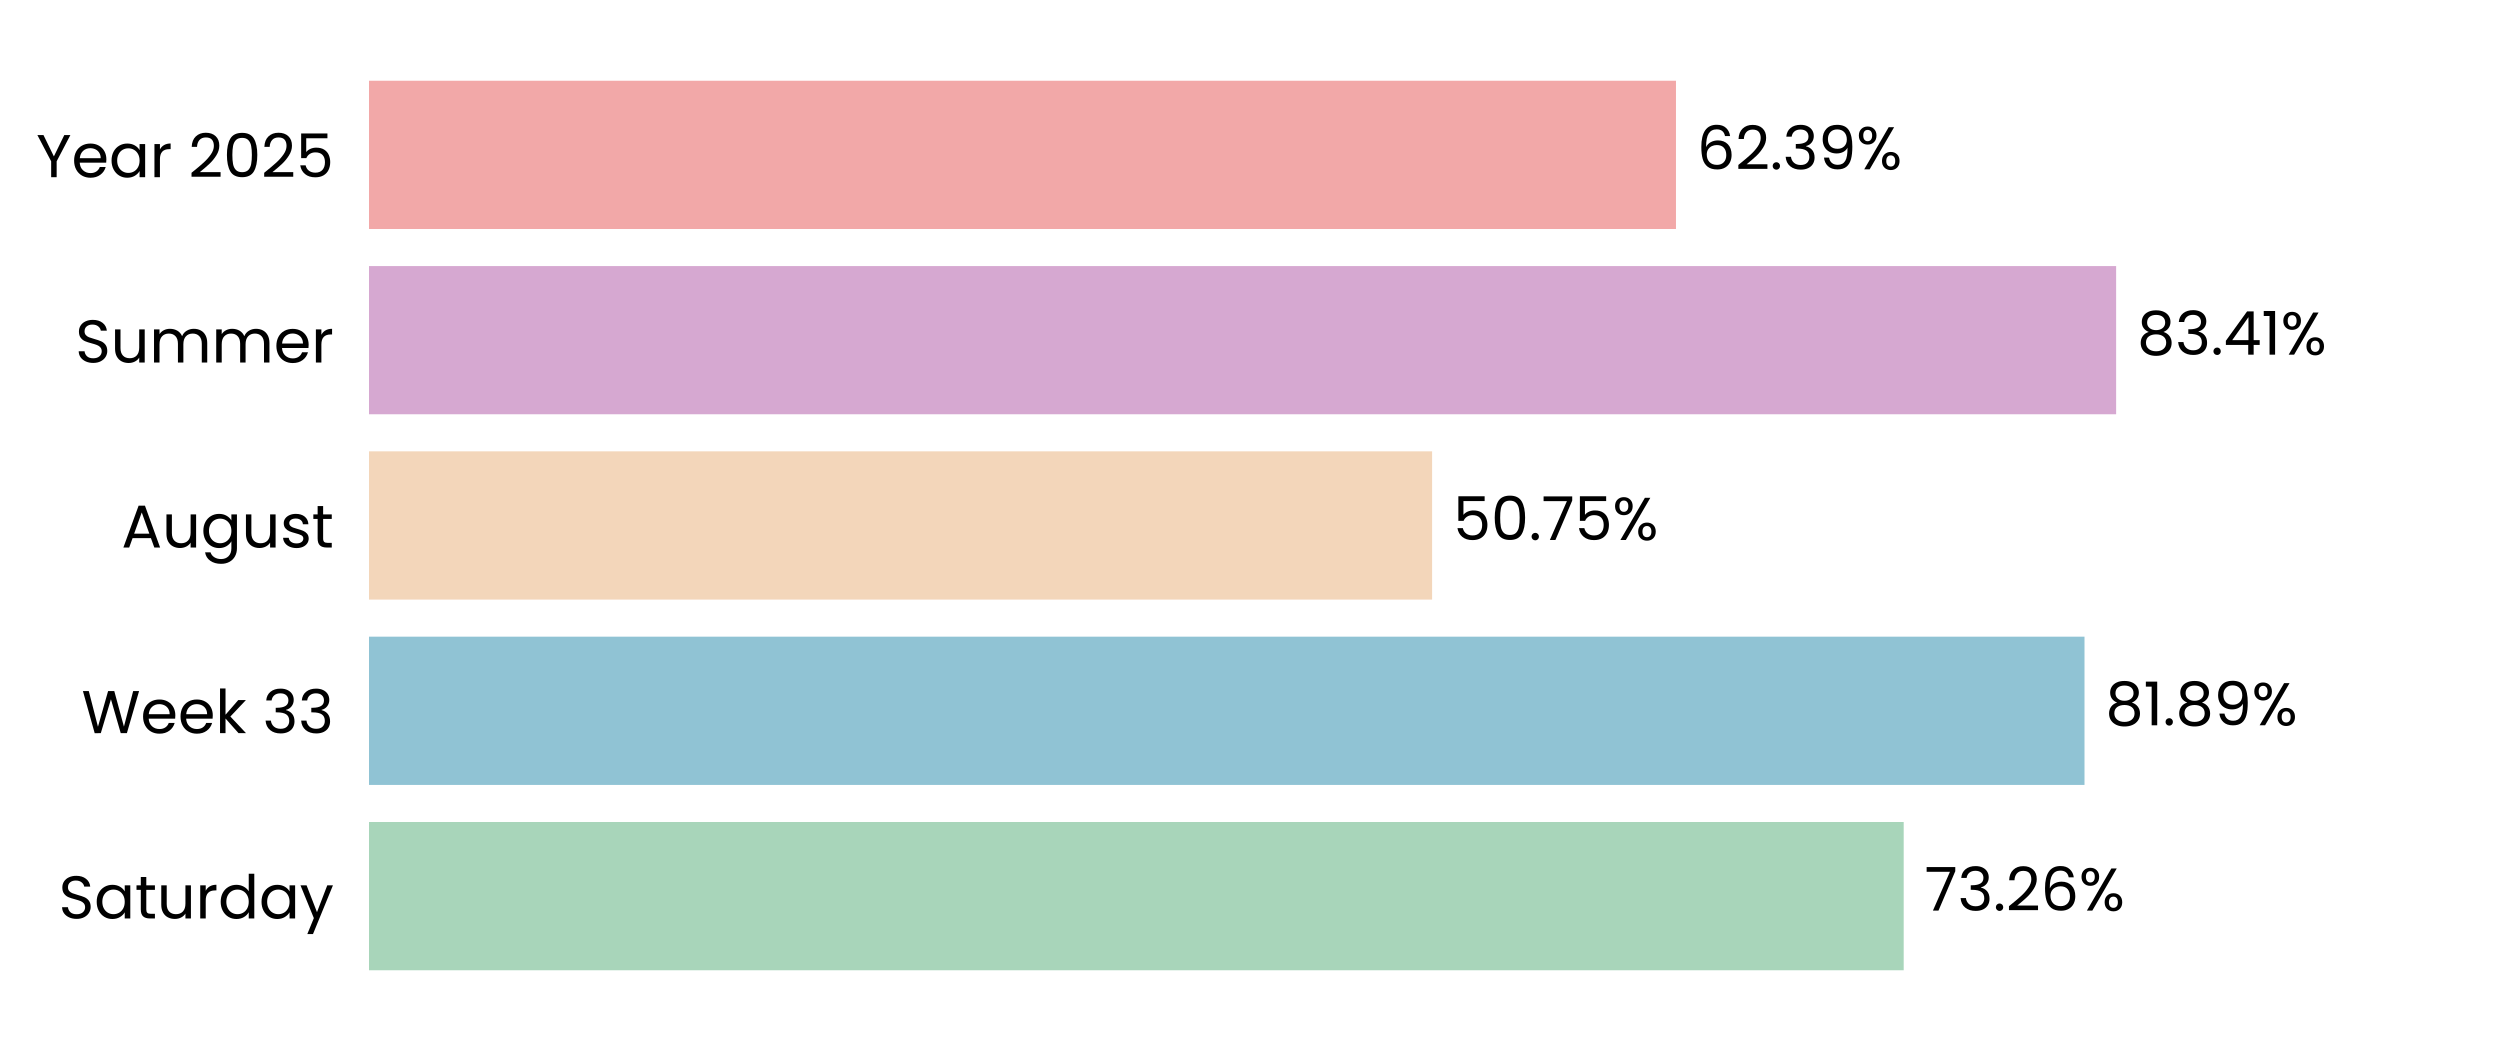
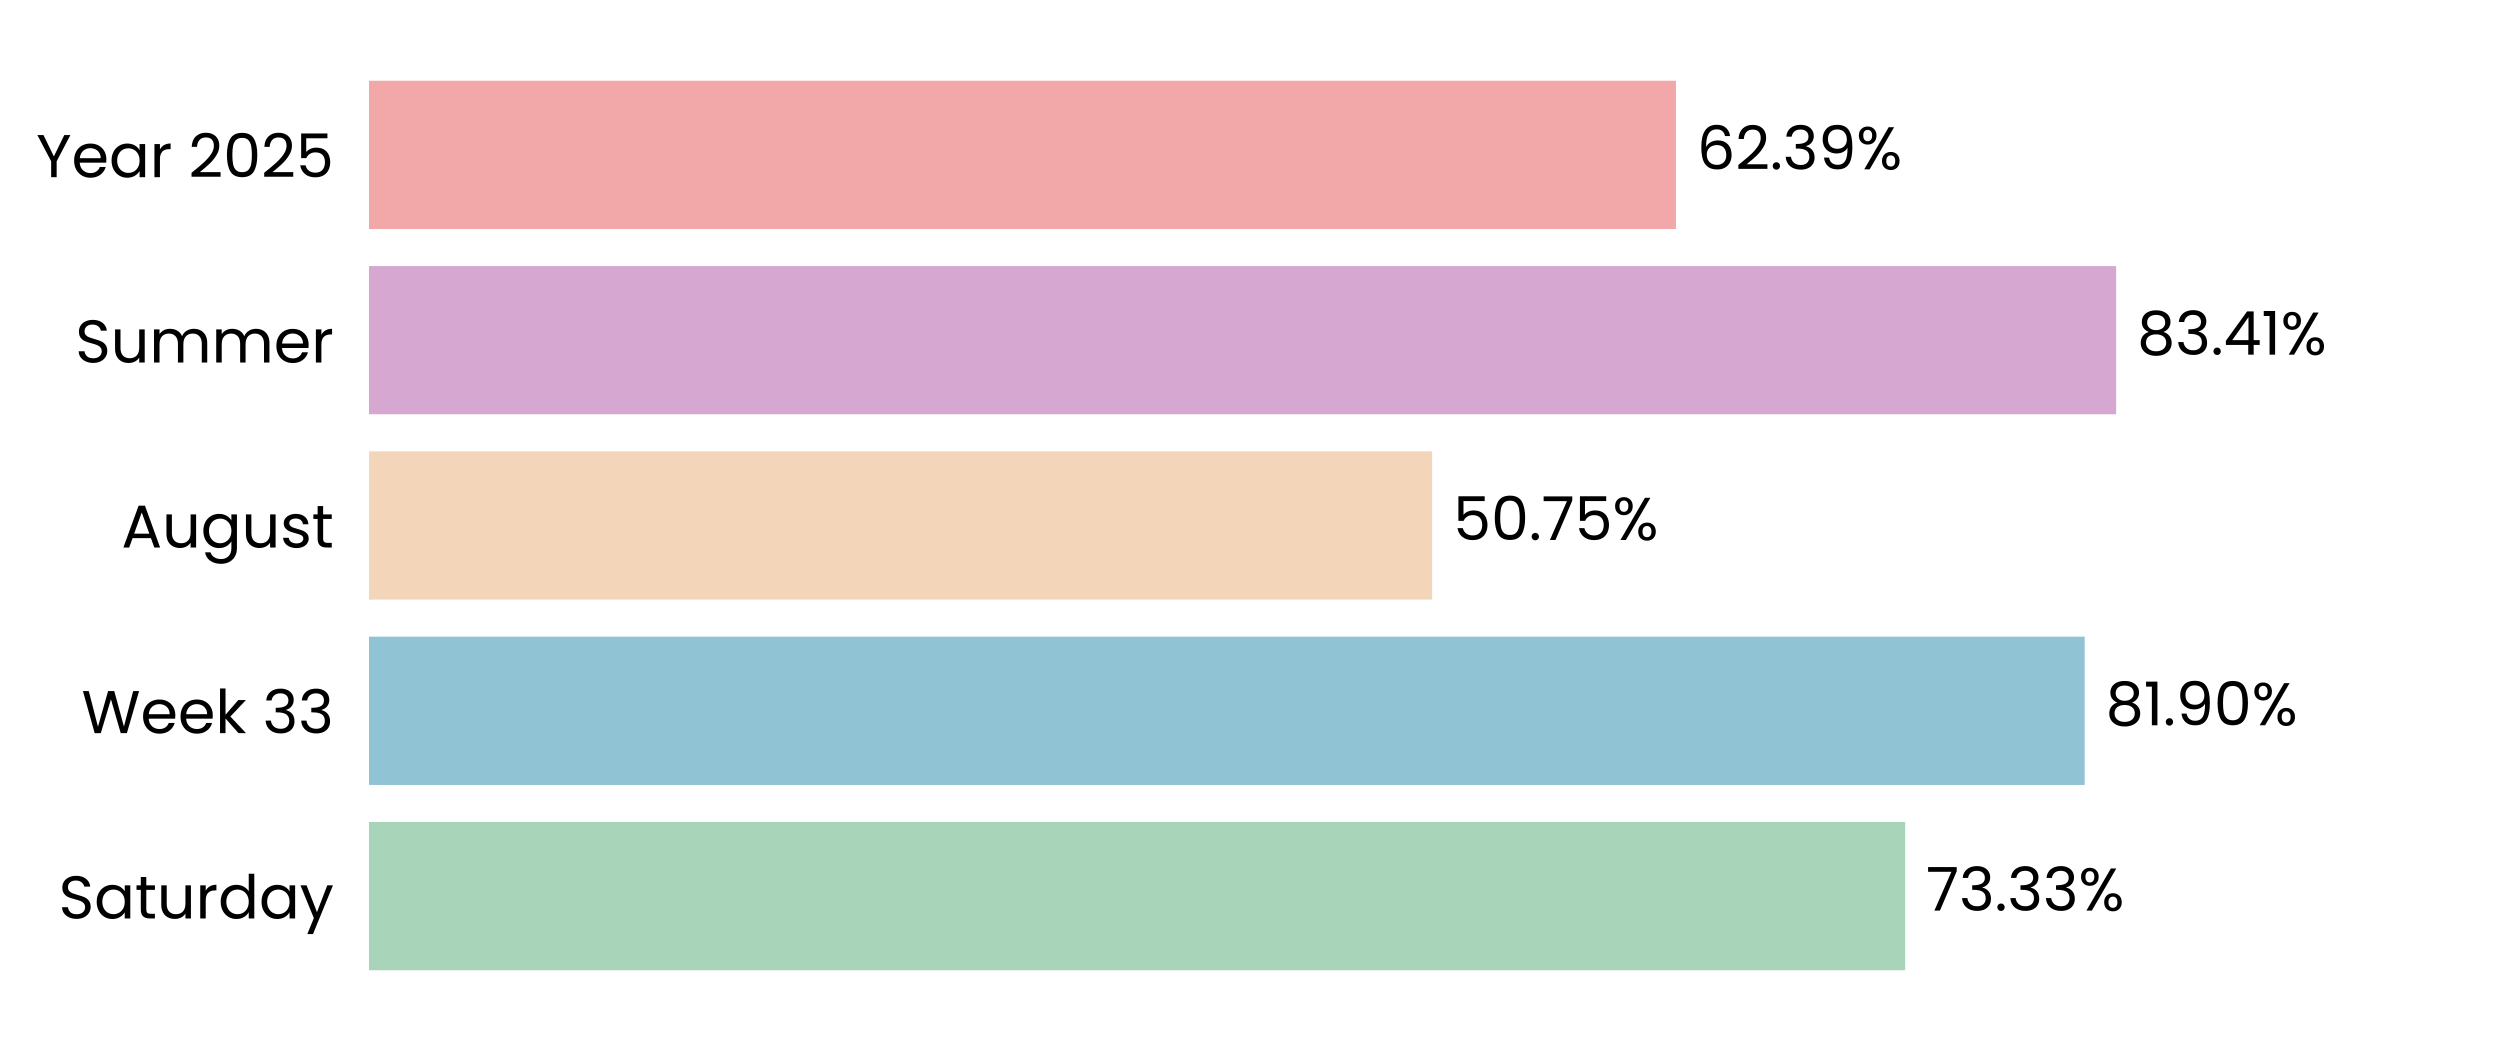
<svg xmlns="http://www.w3.org/2000/svg" xmlns:xlink="http://www.w3.org/1999/xlink" width="496.691pt" height="208.8pt" viewBox="0 0 496.691 208.8" version="1.1">
  <defs>
    <style type="text/css">*{stroke-linejoin: round; stroke-linecap: butt}</style>
  </defs>
  <g id="figure_1">
    <g id="patch_1">
      <path d="M 0 208.8  L 496.691 208.8  L 496.691 0  L 0 0  L 0 208.8  z " style="fill: none" />
    </g>
    <g id="axes_1">
      <g id="patch_2">
        <path d="M 73.311 201.6  L 489.491 201.6  L 489.491 7.2  L 73.311 7.2  L 73.311 201.6  z " style="fill: none" />
      </g>
      <g id="patch_3">
-         <path d="M 73.311 192.764  L 378.221 192.764  L 378.221 163.309  L 73.311 163.309  z " clip-path="url(#pd60ef37496)" style="fill: #a8d5ba" />
+         <path d="M 73.311 192.764  L 378.51 192.764  L 378.51 163.309  L 73.311 163.309  z " clip-path="url(#pf066fe8077)" style="fill: #a8d5ba" />
      </g>
      <g id="patch_4">
-         <path d="M 73.311 155.945  L 414.141 155.945  L 414.141 126.491  L 73.311 126.491  z " clip-path="url(#pd60ef37496)" style="fill: #90c3d4" />
+         <path d="M 73.311 155.945  L 414.182 155.945  L 414.182 126.491  L 73.311 126.491  z " clip-path="url(#pf066fe8077)" style="fill: #90c3d4" />
      </g>
      <g id="patch_5">
-         <path d="M 73.311 119.127  L 284.524 119.127  L 284.524 89.673  L 73.311 89.673  z " clip-path="url(#pd60ef37496)" style="fill: #f3d6ba" />
+         <path d="M 73.311 119.127  L 284.534 119.127  L 284.534 89.673  L 73.311 89.673  z " clip-path="url(#pf066fe8077)" style="fill: #f3d6ba" />
      </g>
      <g id="patch_6">
-         <path d="M 73.311 82.309  L 420.426 82.309  L 420.426 52.855  L 73.311 52.855  z " clip-path="url(#pd60ef37496)" style="fill: #d6a8d1" />
+         <path d="M 73.311 82.309  L 420.429 82.309  L 420.429 52.855  L 73.311 52.855  z " clip-path="url(#pf066fe8077)" style="fill: #d6a8d1" />
      </g>
      <g id="patch_7">
-         <path d="M 73.311 45.491  L 332.976 45.491  L 332.976 16.036  L 73.311 16.036  z " clip-path="url(#pd60ef37496)" style="fill: #f2a8a8" />
+         <path d="M 73.311 45.491  L 332.977 45.491  L 332.977 16.036  L 73.311 16.036  z " clip-path="url(#pf066fe8077)" style="fill: #f2a8a8" />
      </g>
      <g id="matplotlib.axis_1">
        <g id="ytick_1">
          <g id="text_1">
            <g transform="translate(11.65312 182.4764) scale(0.12 -0.12)">
              <defs>
                <path id="Poppins-Regular-53" d="M 1907 -45  Q 1466 -45 1117 112  Q 768 269 569 547  Q 371 826 365 1190  L 986 1190  Q 1018 877 1245 662  Q 1472 448 1907 448  Q 2323 448 2563 656  Q 2803 864 2803 1190  Q 2803 1446 2662 1606  Q 2522 1766 2310 1849  Q 2099 1933 1741 2029  Q 1299 2144 1033 2259  Q 768 2374 579 2620  Q 390 2867 390 3283  Q 390 3648 576 3929  Q 762 4211 1098 4364  Q 1434 4518 1869 4518  Q 2496 4518 2896 4204  Q 3296 3891 3347 3373  L 2707 3373  Q 2675 3629 2438 3824  Q 2202 4019 1811 4019  Q 1446 4019 1216 3830  Q 986 3642 986 3302  Q 986 3059 1123 2905  Q 1261 2752 1462 2672  Q 1664 2592 2029 2490  Q 2470 2368 2739 2249  Q 3008 2131 3200 1884  Q 3392 1638 3392 1216  Q 3392 890 3219 602  Q 3046 314 2707 134  Q 2368 -45 1907 -45  z " transform="scale(0.015625)" />
                <path id="Poppins-Regular-61" d="M 275 1766  Q 275 2304 492 2710  Q 710 3117 1091 3341  Q 1472 3565 1939 3565  Q 2400 3565 2739 3366  Q 3078 3168 3245 2867  L 3245 3507  L 3834 3507  L 3834 0  L 3245 0  L 3245 653  Q 3072 346 2729 144  Q 2387 -58 1933 -58  Q 1466 -58 1088 172  Q 710 403 492 819  Q 275 1235 275 1766  z M 3245 1760  Q 3245 2157 3085 2451  Q 2925 2746 2653 2902  Q 2381 3059 2054 3059  Q 1728 3059 1459 2905  Q 1190 2752 1030 2457  Q 870 2163 870 1766  Q 870 1363 1030 1065  Q 1190 768 1459 611  Q 1728 454 2054 454  Q 2381 454 2653 611  Q 2925 768 3085 1065  Q 3245 1363 3245 1760  z " transform="scale(0.015625)" />
                <path id="Poppins-Regular-74" d="M 1203 3027  L 1203 960  Q 1203 704 1312 598  Q 1421 493 1690 493  L 2118 493  L 2118 0  L 1594 0  Q 1107 0 864 224  Q 621 448 621 960  L 621 3027  L 166 3027  L 166 3507  L 621 3507  L 621 4390  L 1203 4390  L 1203 3507  L 2118 3507  L 2118 3027  L 1203 3027  z " transform="scale(0.015625)" />
                <path id="Poppins-Regular-75" d="M 3603 3507  L 3603 0  L 3021 0  L 3021 518  Q 2854 250 2556 99  Q 2259 -51 1901 -51  Q 1491 -51 1164 118  Q 838 288 649 627  Q 461 966 461 1453  L 461 3507  L 1037 3507  L 1037 1530  Q 1037 1011 1299 732  Q 1562 454 2016 454  Q 2483 454 2752 742  Q 3021 1030 3021 1581  L 3021 3507  L 3603 3507  z " transform="scale(0.015625)" />
                <path id="Poppins-Regular-72" d="M 1075 2938  Q 1229 3238 1513 3404  Q 1798 3571 2208 3571  L 2208 2970  L 2054 2970  Q 1075 2970 1075 1907  L 1075 0  L 493 0  L 493 3507  L 1075 3507  L 1075 2938  z " transform="scale(0.015625)" />
                <path id="Poppins-Regular-64" d="M 275 1766  Q 275 2304 492 2710  Q 710 3117 1091 3341  Q 1472 3565 1946 3565  Q 2355 3565 2707 3376  Q 3059 3187 3245 2880  L 3245 4736  L 3834 4736  L 3834 0  L 3245 0  L 3245 659  Q 3072 346 2733 144  Q 2394 -58 1939 -58  Q 1472 -58 1091 172  Q 710 403 492 819  Q 275 1235 275 1766  z M 3245 1760  Q 3245 2157 3085 2451  Q 2925 2746 2653 2902  Q 2381 3059 2054 3059  Q 1728 3059 1459 2905  Q 1190 2752 1030 2457  Q 870 2163 870 1766  Q 870 1363 1030 1065  Q 1190 768 1459 611  Q 1728 454 2054 454  Q 2381 454 2653 611  Q 2925 768 3085 1065  Q 3245 1363 3245 1760  z " transform="scale(0.015625)" />
                <path id="Poppins-Regular-79" d="M 3514 3507  L 1402 -1651  L 800 -1651  L 1491 38  L 77 3507  L 723 3507  L 1824 666  L 2912 3507  L 3514 3507  z " transform="scale(0.015625)" />
              </defs>
              <use xlink:href="#Poppins-Regular-53" />
              <use xlink:href="#Poppins-Regular-61" transform="translate(58.7 0)" />
              <use xlink:href="#Poppins-Regular-74" transform="translate(126.3 0)" />
              <use xlink:href="#Poppins-Regular-75" transform="translate(162.7 0)" />
              <use xlink:href="#Poppins-Regular-72" transform="translate(226.7 0)" />
              <use xlink:href="#Poppins-Regular-64" transform="translate(264 0)" />
              <use xlink:href="#Poppins-Regular-61" transform="translate(331.5999 0)" />
              <use xlink:href="#Poppins-Regular-79" transform="translate(399.1999 0)" />
            </g>
          </g>
        </g>
        <g id="ytick_2">
          <g id="text_2">
            <g transform="translate(16.19813 145.6582) scale(0.12 -0.12)">
              <defs>
                <path id="Poppins-Regular-57" d="M 6099 4461  L 4806 0  L 4154 0  L 3117 3590  L 2042 0  L 1395 -6  L 147 4461  L 768 4461  L 1741 678  L 2816 4461  L 3469 4461  L 4493 691  L 5472 4461  L 6099 4461  z " transform="scale(0.015625)" />
                <path id="Poppins-Regular-65" d="M 3693 1888  Q 3693 1722 3674 1536  L 870 1536  Q 902 1018 1225 726  Q 1549 435 2010 435  Q 2387 435 2640 611  Q 2893 787 2995 1082  L 3622 1082  Q 3482 576 3059 259  Q 2637 -58 2010 -58  Q 1510 -58 1116 166  Q 723 390 499 803  Q 275 1216 275 1760  Q 275 2304 492 2713  Q 710 3123 1104 3344  Q 1498 3565 2010 3565  Q 2509 3565 2893 3347  Q 3277 3130 3485 2749  Q 3693 2368 3693 1888  z M 3091 2010  Q 3091 2342 2944 2582  Q 2797 2822 2544 2947  Q 2291 3072 1984 3072  Q 1542 3072 1232 2790  Q 922 2509 877 2010  L 3091 2010  z " transform="scale(0.015625)" />
                <path id="Poppins-Regular-6b" d="M 2451 0  L 1075 1549  L 1075 0  L 493 0  L 493 4736  L 1075 4736  L 1075 1952  L 2426 3507  L 3238 3507  L 1587 1760  L 3245 0  L 2451 0  z " transform="scale(0.015625)" />
                <path id="Poppins-Regular-20" transform="scale(0.015625)" />
                <path id="Poppins-Regular-33" d="M 384 3462  Q 429 4051 838 4384  Q 1248 4717 1901 4717  Q 2336 4717 2653 4560  Q 2970 4403 3133 4134  Q 3296 3866 3296 3526  Q 3296 3130 3069 2842  Q 2842 2554 2477 2470  L 2477 2438  Q 2893 2336 3136 2035  Q 3379 1734 3379 1248  Q 3379 883 3212 592  Q 3046 301 2713 134  Q 2381 -32 1914 -32  Q 1235 -32 800 323  Q 365 678 314 1331  L 877 1331  Q 922 947 1190 704  Q 1459 461 1907 461  Q 2355 461 2588 694  Q 2822 928 2822 1299  Q 2822 1779 2502 1990  Q 2182 2202 1536 2202  L 1389 2202  L 1389 2688  L 1542 2688  Q 2131 2694 2432 2883  Q 2733 3072 2733 3469  Q 2733 3808 2512 4013  Q 2291 4218 1882 4218  Q 1485 4218 1241 4013  Q 998 3808 954 3462  L 384 3462  z " transform="scale(0.015625)" />
              </defs>
              <use xlink:href="#Poppins-Regular-57" />
              <use xlink:href="#Poppins-Regular-65" transform="translate(97.59999 0)" />
              <use xlink:href="#Poppins-Regular-65" transform="translate(159.6 0)" />
              <use xlink:href="#Poppins-Regular-6b" transform="translate(221.6 0)" />
              <use xlink:href="#Poppins-Regular-20" transform="translate(273.0999 0)" />
              <use xlink:href="#Poppins-Regular-33" transform="translate(299.7999 0)" />
              <use xlink:href="#Poppins-Regular-33" transform="translate(358.6999 0)" />
            </g>
          </g>
        </g>
        <g id="ytick_3">
          <g id="text_3">
            <g transform="translate(24.11812 108.78) scale(0.12 -0.12)">
              <defs>
                <path id="Poppins-Regular-41" d="M 3130 992  L 1184 992  L 826 0  L 211 0  L 1824 4435  L 2496 4435  L 4102 0  L 3488 0  L 3130 992  z M 2963 1466  L 2157 3718  L 1350 1466  L 2963 1466  z " transform="scale(0.015625)" />
                <path id="Poppins-Regular-67" d="M 1939 3565  Q 2394 3565 2736 3366  Q 3078 3168 3245 2867  L 3245 3507  L 3834 3507  L 3834 -77  Q 3834 -557 3629 -931  Q 3424 -1306 3043 -1517  Q 2662 -1728 2157 -1728  Q 1466 -1728 1005 -1401  Q 544 -1075 461 -512  L 1037 -512  Q 1133 -832 1433 -1027  Q 1734 -1222 2157 -1222  Q 2637 -1222 2941 -921  Q 3245 -621 3245 -77  L 3245 659  Q 3072 352 2733 147  Q 2394 -58 1939 -58  Q 1472 -58 1091 172  Q 710 403 492 819  Q 275 1235 275 1766  Q 275 2304 492 2710  Q 710 3117 1091 3341  Q 1472 3565 1939 3565  z M 3245 1760  Q 3245 2157 3085 2451  Q 2925 2746 2653 2902  Q 2381 3059 2054 3059  Q 1728 3059 1459 2905  Q 1190 2752 1030 2457  Q 870 2163 870 1766  Q 870 1363 1030 1065  Q 1190 768 1459 611  Q 1728 454 2054 454  Q 2381 454 2653 611  Q 2925 768 3085 1065  Q 3245 1363 3245 1760  z " transform="scale(0.015625)" />
                <path id="Poppins-Regular-73" d="M 1734 -58  Q 1331 -58 1011 80  Q 691 218 505 464  Q 320 710 301 1030  L 902 1030  Q 928 768 1149 601  Q 1370 435 1728 435  Q 2061 435 2253 582  Q 2445 730 2445 954  Q 2445 1184 2240 1296  Q 2035 1408 1606 1517  Q 1216 1619 969 1724  Q 723 1830 547 2038  Q 371 2246 371 2586  Q 371 2854 531 3078  Q 691 3302 985 3433  Q 1280 3565 1658 3565  Q 2240 3565 2598 3270  Q 2957 2976 2982 2464  L 2400 2464  Q 2381 2739 2179 2905  Q 1978 3072 1638 3072  Q 1325 3072 1139 2937  Q 954 2803 954 2586  Q 954 2413 1066 2301  Q 1178 2189 1347 2121  Q 1517 2054 1818 1971  Q 2195 1869 2432 1769  Q 2669 1670 2838 1472  Q 3008 1274 3014 954  Q 3014 666 2854 435  Q 2694 205 2403 73  Q 2112 -58 1734 -58  z " transform="scale(0.015625)" />
              </defs>
              <use xlink:href="#Poppins-Regular-41" />
              <use xlink:href="#Poppins-Regular-75" transform="translate(67.39999 0)" />
              <use xlink:href="#Poppins-Regular-67" transform="translate(131.4 0)" />
              <use xlink:href="#Poppins-Regular-75" transform="translate(199 0)" />
              <use xlink:href="#Poppins-Regular-73" transform="translate(263 0)" />
              <use xlink:href="#Poppins-Regular-74" transform="translate(315.2 0)" />
            </g>
          </g>
        </g>
        <g id="ytick_4">
          <g id="text_4">
            <g transform="translate(14.95125 72.02182) scale(0.12 -0.12)">
              <defs>
                <path id="Poppins-Regular-6d" d="M 4710 3571  Q 5120 3571 5440 3401  Q 5760 3232 5945 2893  Q 6131 2554 6131 2067  L 6131 0  L 5555 0  L 5555 1984  Q 5555 2509 5296 2787  Q 5037 3066 4595 3066  Q 4141 3066 3872 2774  Q 3603 2483 3603 1933  L 3603 0  L 3027 0  L 3027 1984  Q 3027 2509 2768 2787  Q 2509 3066 2067 3066  Q 1613 3066 1344 2774  Q 1075 2483 1075 1933  L 1075 0  L 493 0  L 493 3507  L 1075 3507  L 1075 3002  Q 1248 3277 1539 3424  Q 1830 3571 2182 3571  Q 2624 3571 2963 3372  Q 3302 3174 3469 2790  Q 3616 3162 3955 3366  Q 4294 3571 4710 3571  z " transform="scale(0.015625)" />
              </defs>
              <use xlink:href="#Poppins-Regular-53" />
              <use xlink:href="#Poppins-Regular-75" transform="translate(58.7 0)" />
              <use xlink:href="#Poppins-Regular-6d" transform="translate(122.7 0)" />
              <use xlink:href="#Poppins-Regular-6d" transform="translate(225.7 0)" />
              <use xlink:href="#Poppins-Regular-65" transform="translate(328.7 0)" />
              <use xlink:href="#Poppins-Regular-72" transform="translate(390.6999 0)" />
            </g>
          </g>
        </g>
        <g id="ytick_5">
          <g id="text_5">
            <g transform="translate(7.2 35.20364) scale(0.12 -0.12)">
              <defs>
                <path id="Poppins-Regular-59" d="M 3616 4461  L 2163 1683  L 2163 0  L 1581 0  L 1581 1683  L 122 4461  L 768 4461  L 1869 2202  L 2970 4461  L 3616 4461  z " transform="scale(0.015625)" />
                <path id="Poppins-Regular-32" d="M 326 467  Q 1139 1120 1600 1539  Q 2061 1958 2377 2416  Q 2694 2874 2694 3315  Q 2694 3731 2492 3971  Q 2291 4211 1843 4211  Q 1408 4211 1168 3939  Q 928 3667 909 3213  L 346 3213  Q 371 3930 780 4320  Q 1190 4710 1837 4710  Q 2496 4710 2883 4345  Q 3270 3981 3270 3341  Q 3270 2810 2953 2307  Q 2637 1805 2233 1424  Q 1830 1043 1203 538  L 3405 538  L 3405 51  L 326 51  L 326 467  z " transform="scale(0.015625)" />
                <path id="Poppins-Regular-30" d="M 397 2362  Q 397 3462 755 4080  Q 1114 4698 2010 4698  Q 2899 4698 3257 4080  Q 3616 3462 3616 2362  Q 3616 1242 3257 621  Q 2899 0 2010 0  Q 1114 0 755 621  Q 397 1242 397 2362  z M 3040 2362  Q 3040 2918 2966 3305  Q 2893 3693 2665 3929  Q 2438 4166 2010 4166  Q 1574 4166 1347 3929  Q 1120 3693 1046 3305  Q 973 2918 973 2362  Q 973 1786 1046 1395  Q 1120 1005 1347 768  Q 1574 531 2010 531  Q 2438 531 2665 768  Q 2893 1005 2966 1395  Q 3040 1786 3040 2362  z " transform="scale(0.015625)" />
                <path id="Poppins-Regular-35" d="M 3347 4122  L 1101 4122  L 1101 2662  Q 1248 2867 1536 2998  Q 1824 3130 2157 3130  Q 2688 3130 3021 2909  Q 3354 2688 3498 2339  Q 3642 1990 3642 1600  Q 3642 1139 3469 774  Q 3296 410 2941 198  Q 2586 -13 2061 -13  Q 1389 -13 973 332  Q 557 678 467 1254  L 1037 1254  Q 1120 890 1389 685  Q 1658 480 2067 480  Q 2573 480 2829 784  Q 3085 1088 3085 1587  Q 3085 2086 2829 2358  Q 2573 2630 2074 2630  Q 1734 2630 1481 2467  Q 1229 2304 1114 2022  L 563 2022  L 563 4634  L 3347 4634  L 3347 4122  z " transform="scale(0.015625)" />
              </defs>
              <use xlink:href="#Poppins-Regular-59" />
              <use xlink:href="#Poppins-Regular-65" transform="translate(58.39999 0)" />
              <use xlink:href="#Poppins-Regular-61" transform="translate(120.4 0)" />
              <use xlink:href="#Poppins-Regular-72" transform="translate(188 0)" />
              <use xlink:href="#Poppins-Regular-20" transform="translate(225.3 0)" />
              <use xlink:href="#Poppins-Regular-32" transform="translate(252 0)" />
              <use xlink:href="#Poppins-Regular-30" transform="translate(309.4999 0)" />
              <use xlink:href="#Poppins-Regular-32" transform="translate(372.2999 0)" />
              <use xlink:href="#Poppins-Regular-35" transform="translate(429.7999 0)" />
            </g>
          </g>
        </g>
      </g>
      <g id="text_6">
-         <g transform="translate(382.3827 180.9164) scale(0.12 -0.12)">
+         <g transform="translate(382.6717 180.9164) scale(0.12 -0.12)">
          <defs>
            <path id="Poppins-Regular-37" d="M 3245 4173  L 1466 0  L 877 0  L 2682 4115  L 211 4115  L 211 4614  L 3245 4614  L 3245 4173  z " transform="scale(0.015625)" />
            <path id="Poppins-Regular-2e" d="M 678 -38  Q 512 -38 397 77  Q 282 192 282 358  Q 282 525 397 640  Q 512 755 678 755  Q 838 755 950 640  Q 1062 525 1062 358  Q 1062 192 950 77  Q 838 -38 678 -38  z " transform="scale(0.015625)" />
-             <path id="Poppins-Regular-36" d="M 2976 3526  Q 2835 4237 2099 4237  Q 1530 4237 1248 3798  Q 966 3360 973 2355  Q 1120 2688 1462 2877  Q 1805 3066 2227 3066  Q 2886 3066 3280 2656  Q 3674 2246 3674 1523  Q 3674 1088 3504 742  Q 3334 397 2992 192  Q 2650 -13 2163 -13  Q 1504 -13 1133 281  Q 762 576 614 1094  Q 467 1613 467 2374  Q 467 4723 2106 4723  Q 2733 4723 3091 4384  Q 3450 4045 3514 3526  L 2976 3526  z M 2106 2573  Q 1830 2573 1587 2461  Q 1344 2349 1193 2121  Q 1043 1894 1043 1568  Q 1043 1082 1324 778  Q 1606 474 2131 474  Q 2579 474 2844 752  Q 3110 1030 3110 1504  Q 3110 2003 2854 2288  Q 2598 2573 2106 2573  z " transform="scale(0.015625)" />
            <path id="Poppins-Regular-25" d="M 269 3584  Q 269 4019 531 4278  Q 794 4538 1203 4538  Q 1613 4538 1875 4278  Q 2138 4019 2138 3584  Q 2138 3142 1875 2883  Q 1613 2624 1203 2624  Q 794 2624 531 2883  Q 269 3142 269 3584  z M 4006 4467  L 1414 0  L 838 0  L 3430 4467  L 4006 4467  z M 1203 4179  Q 986 4179 861 4028  Q 736 3878 736 3584  Q 736 3290 861 3136  Q 986 2982 1203 2982  Q 1421 2982 1549 3139  Q 1677 3296 1677 3584  Q 1677 3878 1549 4028  Q 1421 4179 1203 4179  z M 2720 883  Q 2720 1325 2982 1584  Q 3245 1843 3654 1843  Q 4064 1843 4323 1584  Q 4582 1325 4582 883  Q 4582 448 4323 185  Q 4064 -77 3654 -77  Q 3245 -77 2982 182  Q 2720 442 2720 883  z M 3648 1478  Q 3430 1478 3302 1328  Q 3174 1178 3174 883  Q 3174 595 3302 444  Q 3430 294 3648 294  Q 3866 294 3994 444  Q 4122 595 4122 883  Q 4122 1178 3994 1328  Q 3866 1478 3648 1478  z " transform="scale(0.015625)" />
          </defs>
          <use xlink:href="#Poppins-Regular-37" />
          <use xlink:href="#Poppins-Regular-33" transform="translate(54.59999 0)" />
          <use xlink:href="#Poppins-Regular-2e" transform="translate(113.5 0)" />
-           <use xlink:href="#Poppins-Regular-32" transform="translate(134.5 0)" />
-           <use xlink:href="#Poppins-Regular-36" transform="translate(192 0)" />
-           <use xlink:href="#Poppins-Regular-25" transform="translate(255.4999 0)" />
+           <use xlink:href="#Poppins-Regular-33" transform="translate(134.5 0)" />
+           <use xlink:href="#Poppins-Regular-33" transform="translate(193.4 0)" />
+           <use xlink:href="#Poppins-Regular-25" transform="translate(252.3 0)" />
        </g>
      </g>
      <g id="text_7">
-         <g transform="translate(418.303 144.0982) scale(0.12 -0.12)">
+         <g transform="translate(418.3443 144.0982) scale(0.12 -0.12)">
          <defs>
            <path id="Poppins-Regular-38" d="M 1242 2406  Q 883 2547 691 2816  Q 499 3085 499 3469  Q 499 3814 672 4092  Q 845 4371 1187 4534  Q 1530 4698 2016 4698  Q 2502 4698 2844 4534  Q 3187 4371 3363 4092  Q 3539 3814 3539 3469  Q 3539 3098 3340 2819  Q 3142 2541 2797 2406  Q 3194 2285 3427 1981  Q 3661 1677 3661 1248  Q 3661 832 3456 521  Q 3251 211 2876 41  Q 2502 -128 2016 -128  Q 1530 -128 1162 41  Q 794 211 589 521  Q 384 832 384 1248  Q 384 1677 614 1984  Q 845 2291 1242 2406  z M 2976 3398  Q 2976 3789 2720 4000  Q 2464 4211 2016 4211  Q 1574 4211 1318 4000  Q 1062 3789 1062 3392  Q 1062 3034 1328 2816  Q 1594 2598 2016 2598  Q 2445 2598 2710 2819  Q 2976 3040 2976 3398  z M 2016 2150  Q 1542 2150 1241 1929  Q 941 1709 941 1267  Q 941 858 1232 608  Q 1523 358 2016 358  Q 2509 358 2797 608  Q 3085 858 3085 1267  Q 3085 1696 2790 1923  Q 2496 2150 2016 2150  z " transform="scale(0.015625)" />
            <path id="Poppins-Regular-31" d="M 243 4096  L 243 4627  L 1446 4627  L 1446 0  L 858 0  L 858 4096  L 243 4096  z " transform="scale(0.015625)" />
            <path id="Poppins-Regular-39" d="M 1146 1242  Q 1210 877 1443 678  Q 1677 480 2074 480  Q 2605 480 2857 896  Q 3110 1312 3098 2298  Q 2963 2010 2649 1846  Q 2336 1683 1952 1683  Q 1523 1683 1187 1859  Q 851 2035 659 2374  Q 467 2714 467 3194  Q 467 3878 864 4297  Q 1261 4717 1990 4717  Q 2886 4717 3248 4134  Q 3610 3552 3610 2400  Q 3610 1594 3466 1069  Q 3322 544 2979 269  Q 2637 -6 2042 -6  Q 1389 -6 1024 346  Q 659 698 608 1242  L 1146 1242  z M 2048 2176  Q 2477 2176 2752 2441  Q 3027 2707 3027 3162  Q 3027 3642 2758 3936  Q 2490 4230 2003 4230  Q 1555 4230 1289 3948  Q 1024 3667 1024 3206  Q 1024 2739 1286 2457  Q 1549 2176 2048 2176  z " transform="scale(0.015625)" />
          </defs>
          <use xlink:href="#Poppins-Regular-38" />
          <use xlink:href="#Poppins-Regular-31" transform="translate(63.09999 0)" />
          <use xlink:href="#Poppins-Regular-2e" transform="translate(95.09998 0)" />
-           <use xlink:href="#Poppins-Regular-38" transform="translate(116.1 0)" />
-           <use xlink:href="#Poppins-Regular-39" transform="translate(179.2 0)" />
-           <use xlink:href="#Poppins-Regular-25" transform="translate(242.1999 0)" />
+           <use xlink:href="#Poppins-Regular-39" transform="translate(116.1 0)" />
+           <use xlink:href="#Poppins-Regular-30" transform="translate(179.0999 0)" />
+           <use xlink:href="#Poppins-Regular-25" transform="translate(241.8999 0)" />
        </g>
      </g>
      <g id="text_8">
-         <g transform="translate(288.6863 107.28) scale(0.12 -0.12)">
+         <g transform="translate(288.6956 107.28) scale(0.12 -0.12)">
          <use xlink:href="#Poppins-Regular-35" />
          <use xlink:href="#Poppins-Regular-30" transform="translate(62.79999 0)" />
          <use xlink:href="#Poppins-Regular-2e" transform="translate(125.6 0)" />
          <use xlink:href="#Poppins-Regular-37" transform="translate(146.6 0)" />
          <use xlink:href="#Poppins-Regular-35" transform="translate(201.2 0)" />
          <use xlink:href="#Poppins-Regular-25" transform="translate(263.9999 0)" />
        </g>
      </g>
      <g id="text_9">
-         <g transform="translate(424.5882 70.46182) scale(0.12 -0.12)">
+         <g transform="translate(424.5913 70.46182) scale(0.12 -0.12)">
          <defs>
            <path id="Poppins-Regular-34" d="M 256 1030  L 256 1472  L 2502 4582  L 3200 4582  L 3200 1536  L 3840 1536  L 3840 1030  L 3200 1030  L 3200 0  L 2624 0  L 2624 1030  L 256 1030  z M 2650 3974  L 928 1536  L 2650 1536  L 2650 3974  z " transform="scale(0.015625)" />
          </defs>
          <use xlink:href="#Poppins-Regular-38" />
          <use xlink:href="#Poppins-Regular-33" transform="translate(63.09999 0)" />
          <use xlink:href="#Poppins-Regular-2e" transform="translate(122 0)" />
          <use xlink:href="#Poppins-Regular-34" transform="translate(143 0)" />
          <use xlink:href="#Poppins-Regular-31" transform="translate(205.9 0)" />
          <use xlink:href="#Poppins-Regular-25" transform="translate(237.8999 0)" />
        </g>
      </g>
      <g id="text_10">
-         <g transform="translate(337.1382 33.64364) scale(0.12 -0.12)">
+         <g transform="translate(337.139 33.64364) scale(0.12 -0.12)">
+           <defs>
+             <path id="Poppins-Regular-36" d="M 2976 3526  Q 2835 4237 2099 4237  Q 1530 4237 1248 3798  Q 966 3360 973 2355  Q 1120 2688 1462 2877  Q 1805 3066 2227 3066  Q 2886 3066 3280 2656  Q 3674 2246 3674 1523  Q 3674 1088 3504 742  Q 3334 397 2992 192  Q 2650 -13 2163 -13  Q 1504 -13 1133 281  Q 762 576 614 1094  Q 467 1613 467 2374  Q 467 4723 2106 4723  Q 2733 4723 3091 4384  Q 3450 4045 3514 3526  L 2976 3526  z M 2106 2573  Q 1830 2573 1587 2461  Q 1344 2349 1193 2121  Q 1043 1894 1043 1568  Q 1043 1082 1324 778  Q 1606 474 2131 474  Q 2579 474 2844 752  Q 3110 1030 3110 1504  Q 3110 2003 2854 2288  Q 2598 2573 2106 2573  z " transform="scale(0.015625)" />
+           </defs>
          <use xlink:href="#Poppins-Regular-36" />
          <use xlink:href="#Poppins-Regular-32" transform="translate(63.49999 0)" />
          <use xlink:href="#Poppins-Regular-2e" transform="translate(121 0)" />
          <use xlink:href="#Poppins-Regular-33" transform="translate(142 0)" />
          <use xlink:href="#Poppins-Regular-39" transform="translate(200.8999 0)" />
          <use xlink:href="#Poppins-Regular-25" transform="translate(263.8999 0)" />
        </g>
      </g>
    </g>
  </g>
  <defs>
-     <clipPath id="pd60ef37496">
+     <clipPath id="pf066fe8077">
      <rect x="73.311" y="7.2" width="416.18" height="194.4" />
    </clipPath>
  </defs>
</svg>
